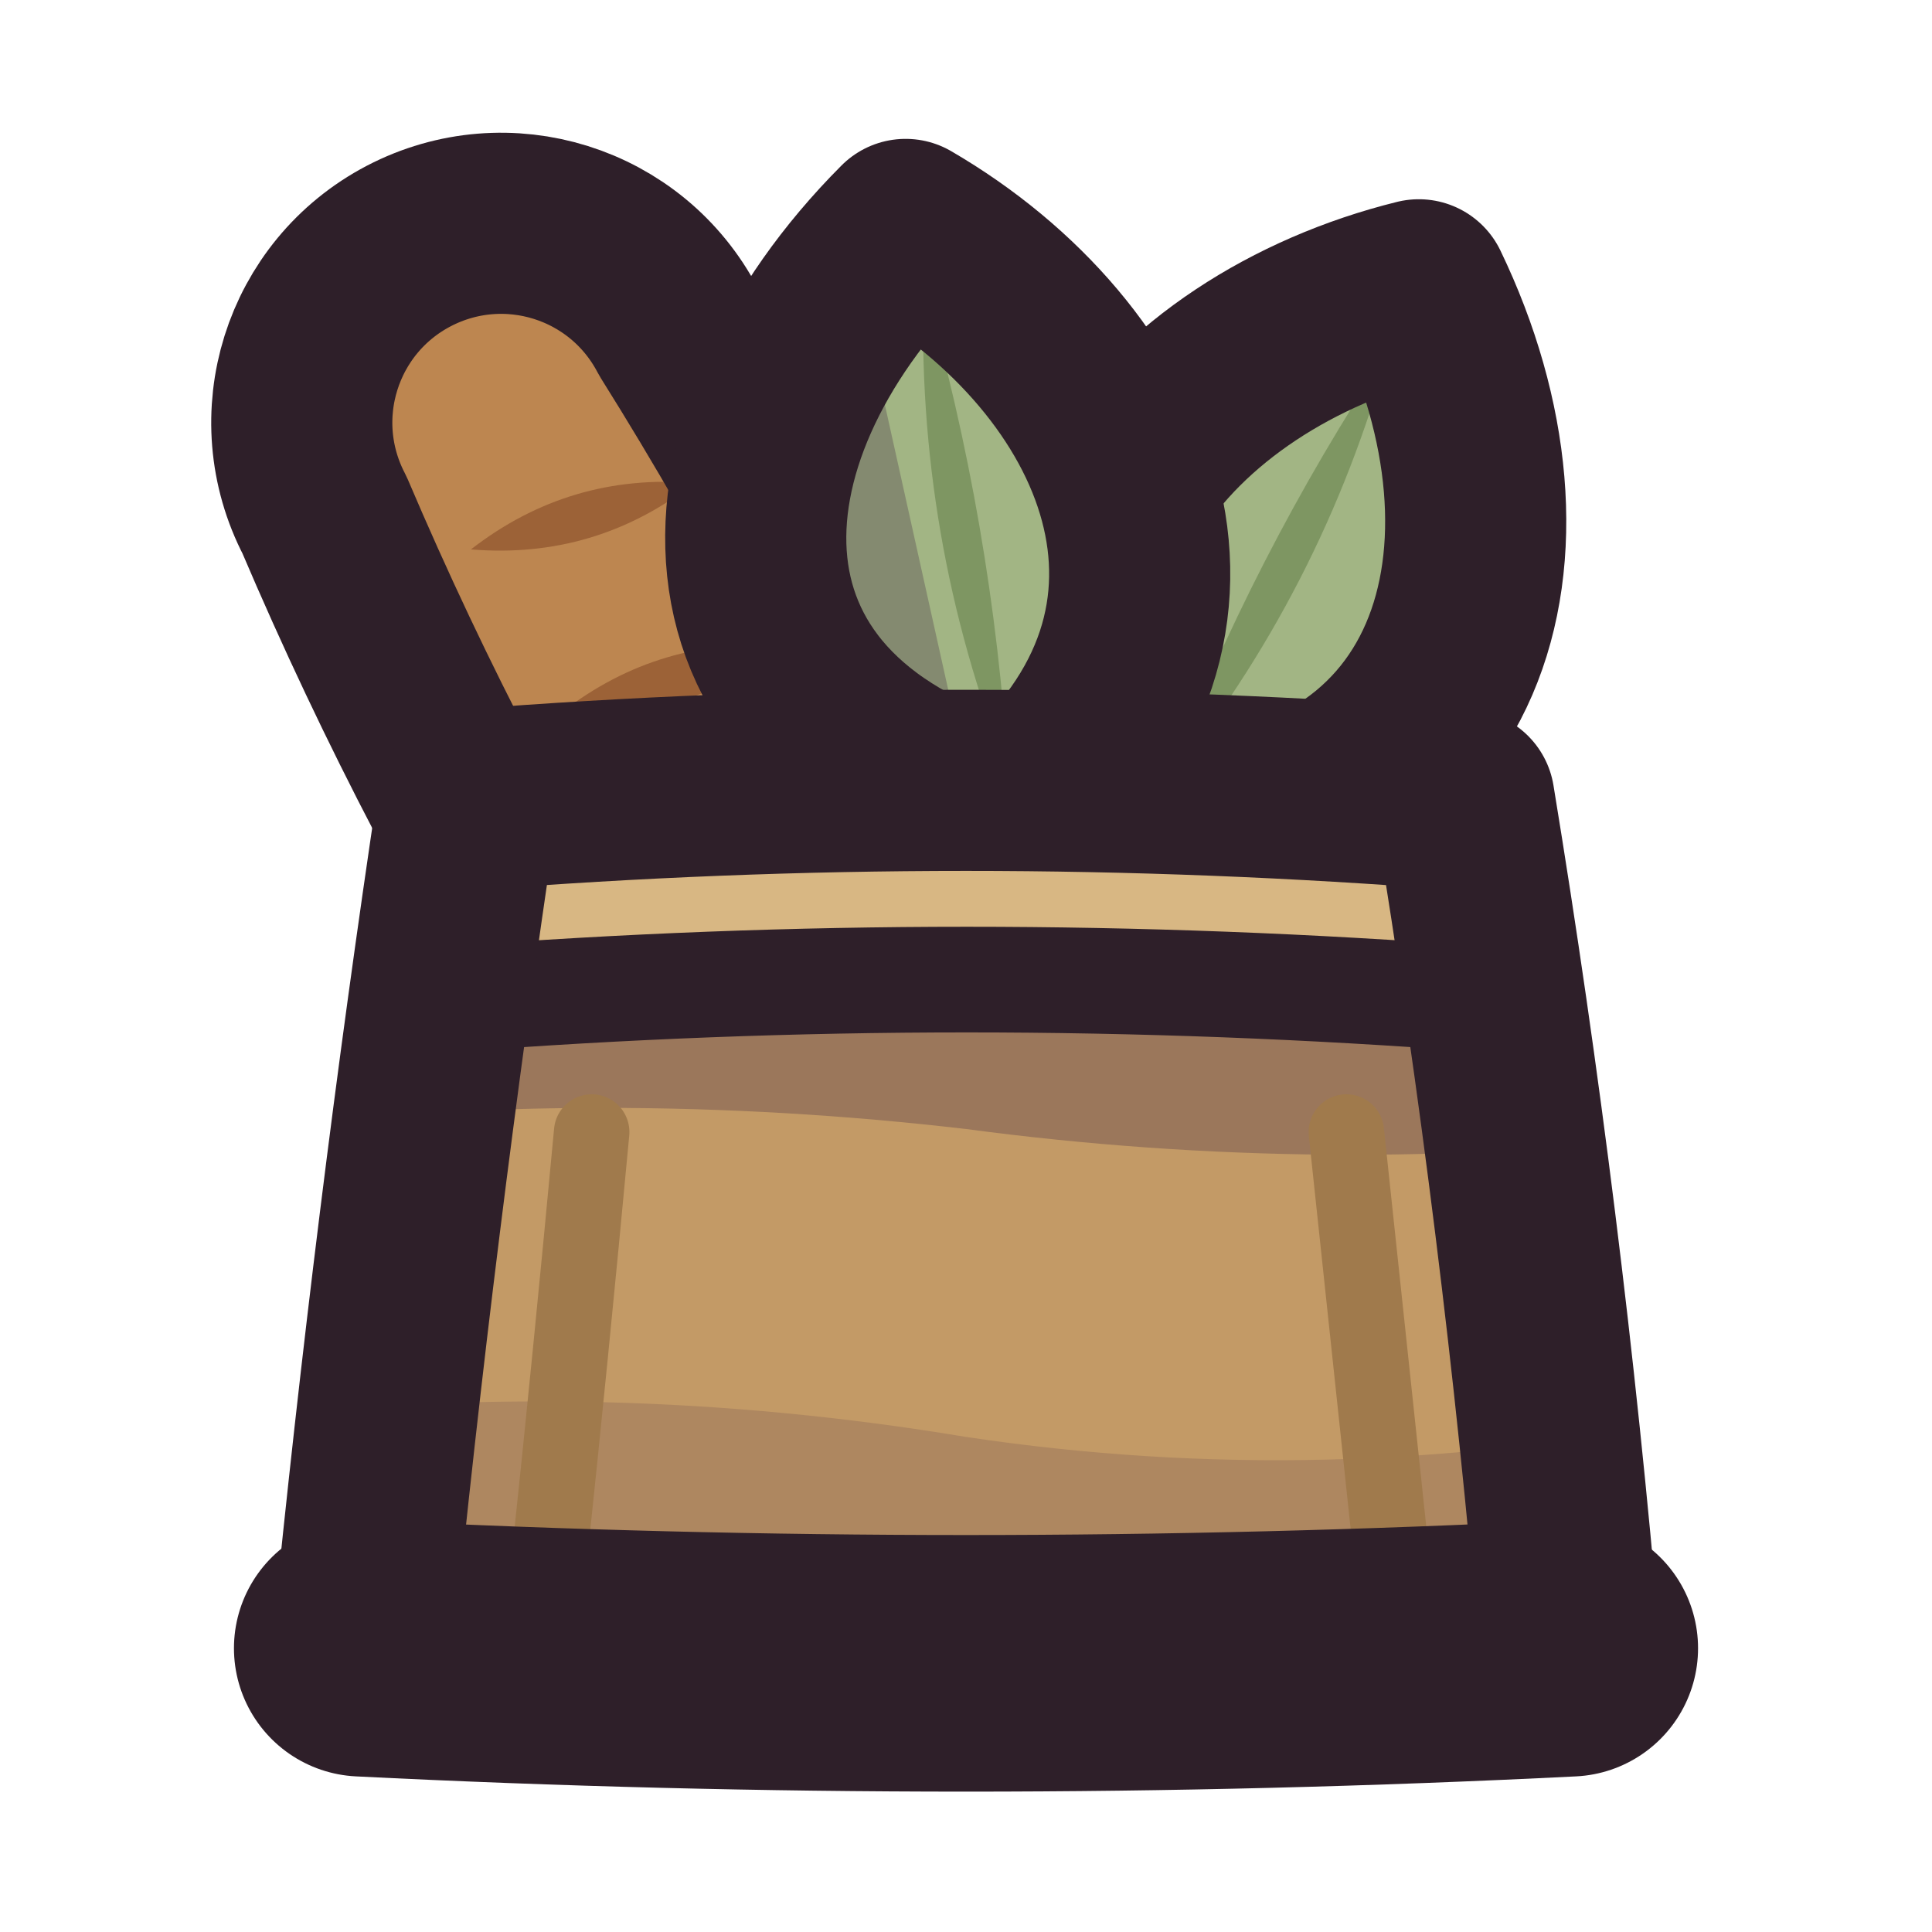
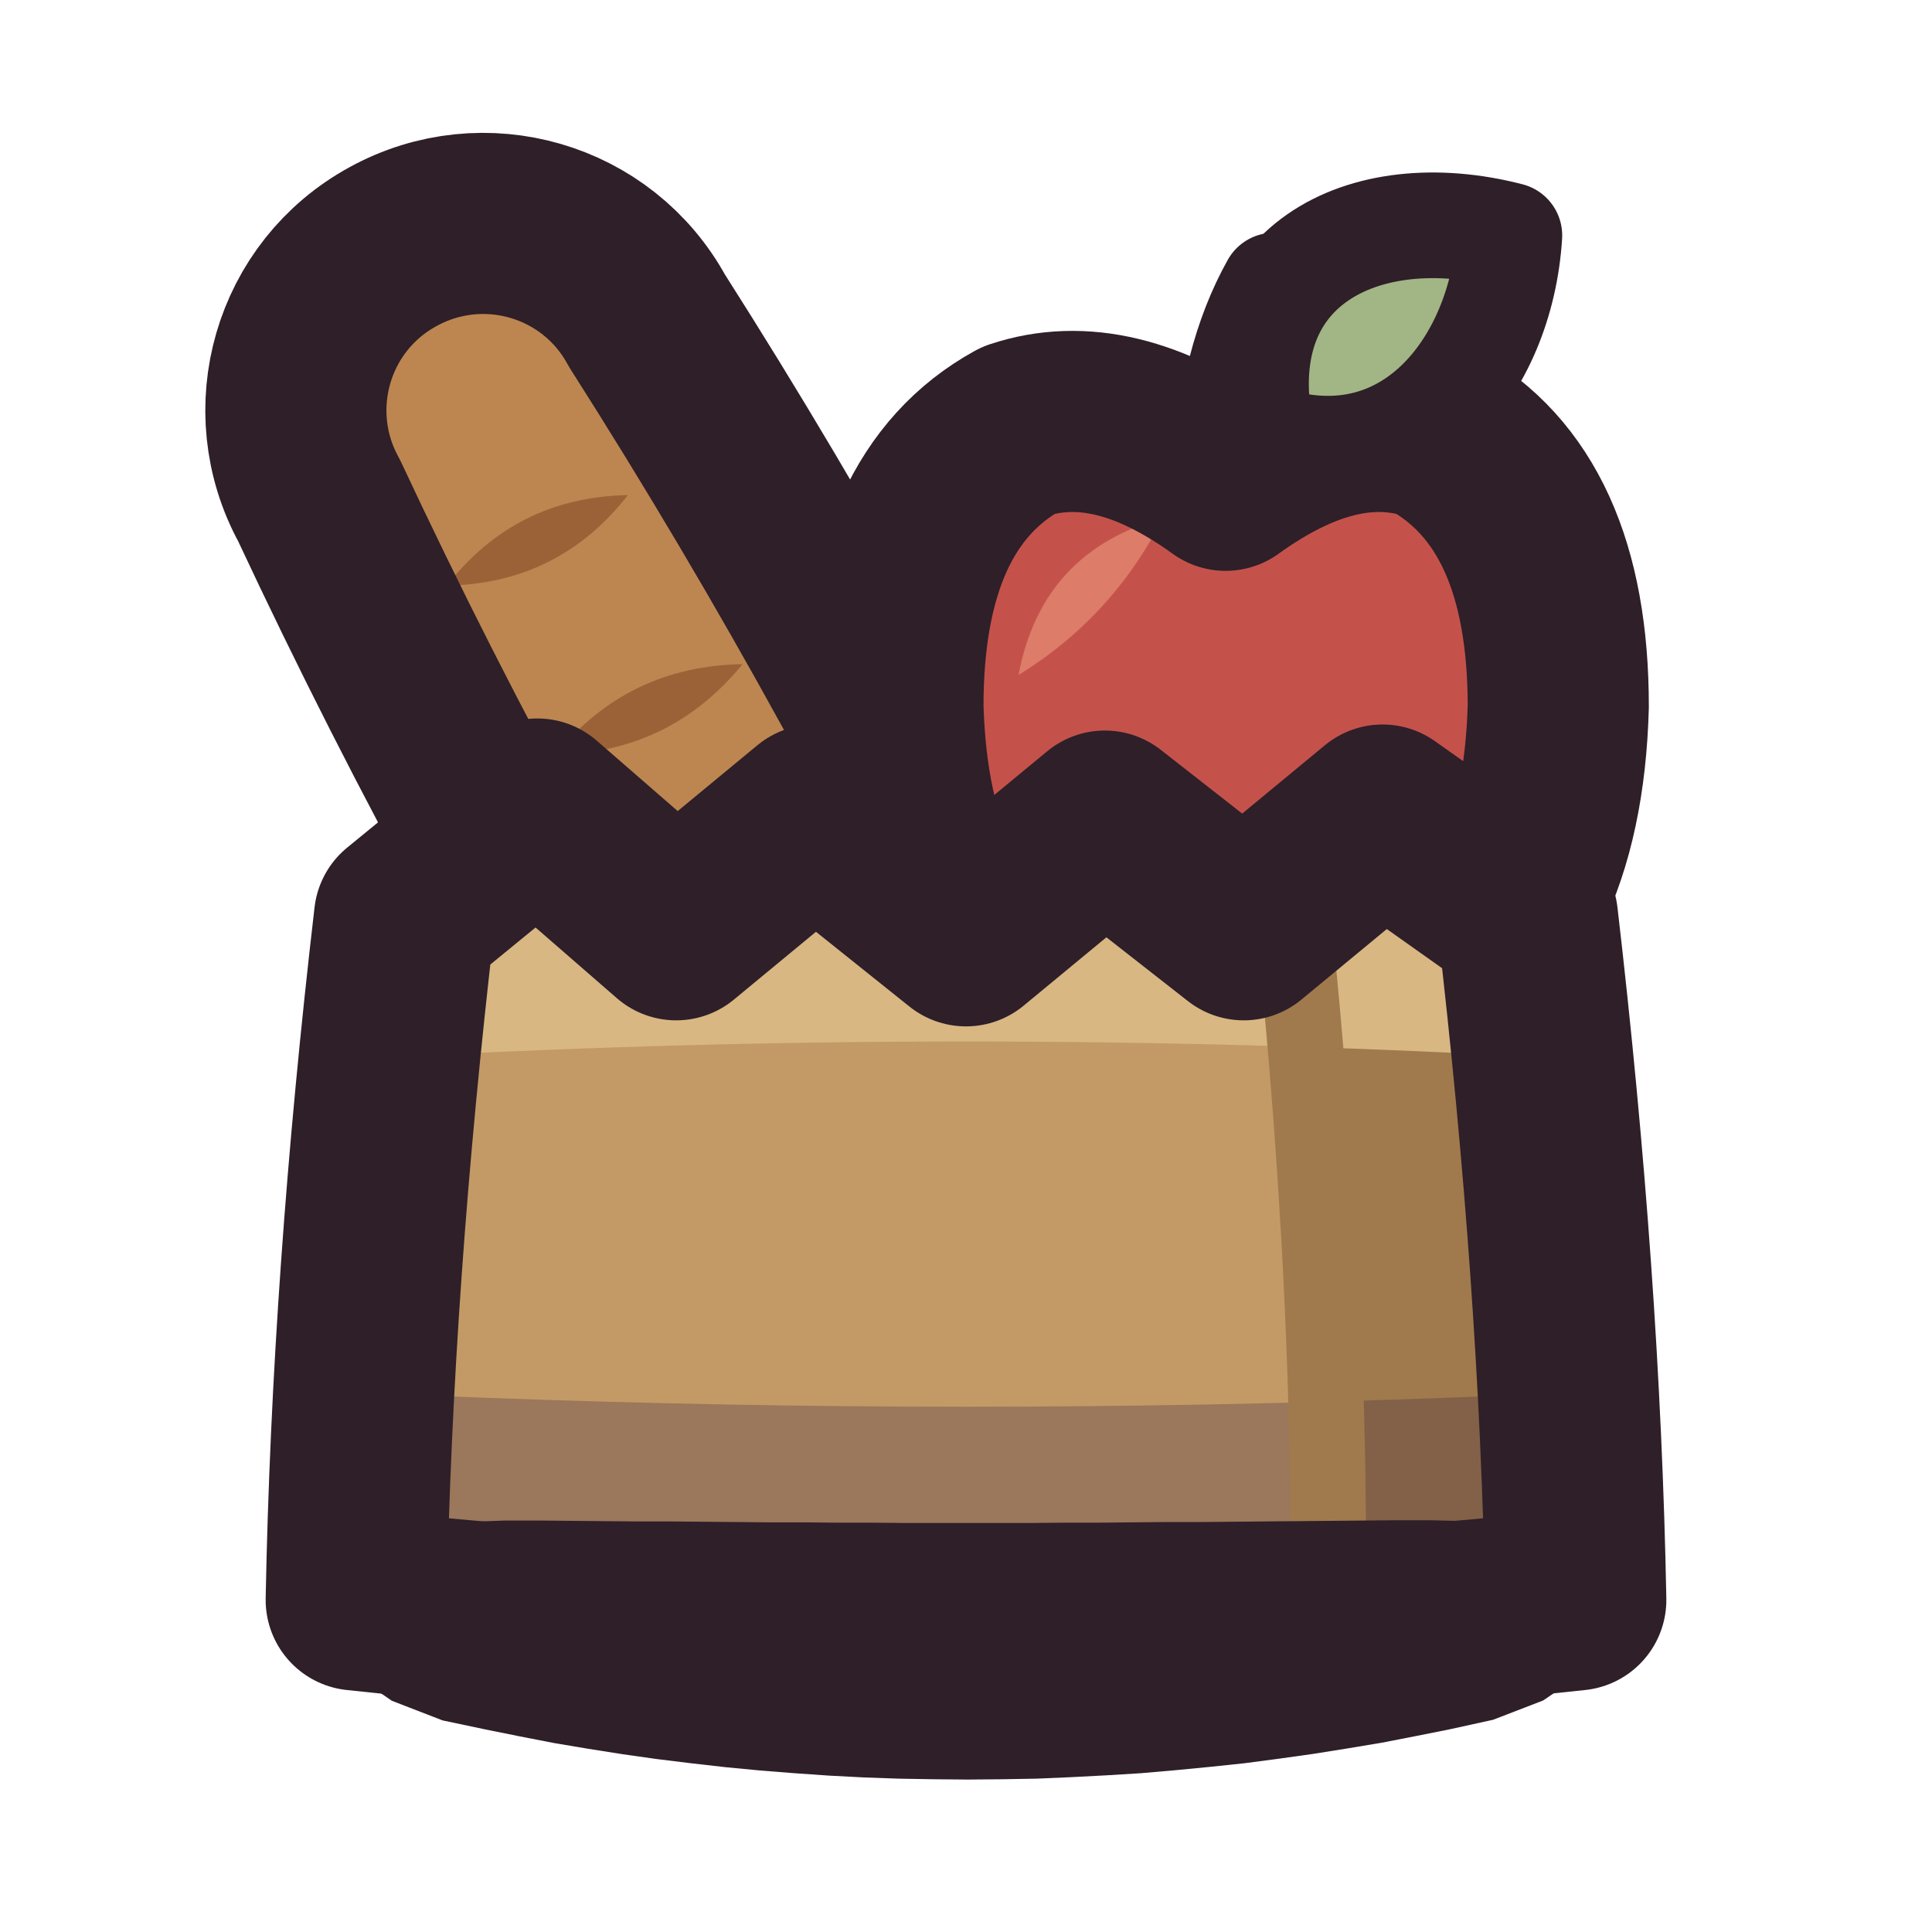
<svg xmlns="http://www.w3.org/2000/svg" viewBox="0 0 64 64" width="64" height="64">
  <defs>
    <clipPath id="icon-food-bag">
-       <path d="M15.5 26.5Q32 25.2 48.5 26.5Q50.8 40.5 52 54.6Q32 55.6 12 54.6Q13.4 40.5 15.5 26.5Z" />
+       <path d="M13.4 30.4L17.8 26.8L22.4 30.8L27 27L32 31L36.6 27.2L41.2 30.8L45.8 27L50.6 30.4Q52 42.4 52.2 53Q32 55.2 11.8 53Q12 42.4 13.4 30.4Z" />
    </clipPath>
    <clipPath id="icon-food-loaf">
-       <path d="M31.85 28.94Q27.86 19.57 22.45 10.94C20.76 7.71 16.78 6.46 13.54 8.15C10.31 9.84 9.06 13.82 10.75 17.06Q14.74 26.43 20.15 35.06C21.84 38.29 25.82 39.54 29.06 37.85C32.29 36.16 33.54 32.18 31.85 28.94Z" />
+       <path d="M34.83 35.02Q28.92 22.38 21.43 10.62C19.79 7.61 16.02 6.52 13.02 8.17C10.01 9.81 8.92 13.58 10.57 16.58Q16.48 29.22 23.97 40.98C25.61 43.99 29.38 45.08 32.38 43.43C35.39 41.79 36.48 38.02 34.83 35.02Z" />
    </clipPath>
-     <clipPath id="icon-food-leaf-a">
-       <path d="M33.6 27C41.25 20.56 37.32 11.86 30 7.6C23.12 14.5 22.57 24.03 33.6 27Z" />
-     </clipPath>
-     <clipPath id="icon-food-leaf-b">
-       <path d="M37.6 27.6C48.68 27.66 51.13 18.17 47 9.6C38.67 11.66 32.28 19.1 37.6 27.6Z" />
+     <clipPath id="icon-food-apple">
+       <path d="M40.6 15.91Q44.34 13.21 47.46 14.25Q51.62 16.54 51.62 23.4Q51.42 30.68 46.84 33.18Q43.72 34.63 40.6 33.38Q37.48 34.63 34.36 33.18Q29.78 30.68 29.58 23.4Q29.58 16.54 33.74 14.25Q36.86 13.21 40.6 15.91Z" />
    </clipPath>
  </defs>
-   <g id="p-mouth">
-     <path d="M17.8 22.6Q32 21.4 46.4 22.6L48.5 26.5Q32 25.2 15.5 26.5Z" fill="#a07a4c" />
-     <path d="M17.8 22.6Q32 21.4 46.4 22.6L48.5 26.5Q32 25.2 15.5 26.5Z" fill="#3f2541" fill-opacity="0.5" />
-     <path d="M17.8 22.6Q32 21.4 46.4 22.6L48.5 26.5Q32 25.2 15.5 26.5Z" fill="none" stroke="#2e1f29" stroke-width="3.5" stroke-linecap="round" stroke-linejoin="round" />
+   <g id="p-inside">
+     <path d="M15.4 30.4Q32 26.4 48.6 30.4L48.6 34.4L15.4 34.4Z" fill="#a07a4c" />
  </g>
  <g id="p-loaf">
-     <path d="M31.85 28.94Q27.86 19.57 22.45 10.94C20.76 7.71 16.78 6.46 13.54 8.15C10.31 9.84 9.06 13.82 10.75 17.06Q14.74 26.43 20.15 35.06C21.84 38.29 25.82 39.54 29.06 37.85C32.29 36.16 33.54 32.18 31.85 28.94Z" fill="#bd8650" />
-     <path d="M20.4 9Q25 19 30.4 32L40 32L40 9Z" fill="#3f2541" fill-opacity="0.3" clip-path="url(#icon-food-loaf)" />
-     <path d="M15.6 18.2Q19.73 18.54 23 16Q18.87 15.66 15.6 18.2Z" fill="#9c6237" />
-     <path d="M18.6 23.6Q22.73 23.94 26 21.4Q21.87 21.06 18.6 23.6Z" fill="#9c6237" />
-     <path d="M22 28.6Q25.36 29.15 28 27Q24.64 26.45 22 28.6Z" fill="#9c6237" />
-     <path d="M31.85 28.94Q27.86 19.57 22.45 10.94C20.76 7.71 16.78 6.46 13.54 8.15C10.31 9.84 9.06 13.82 10.75 17.06Q14.74 26.43 20.15 35.06C21.84 38.29 25.82 39.54 29.06 37.85C32.29 36.16 33.54 32.18 31.85 28.94Z" fill="none" stroke="#2e1f29" stroke-width="6" stroke-linecap="round" stroke-linejoin="round" />
+     <path d="M34.83 35.02Q28.92 22.38 21.43 10.62C19.79 7.61 16.02 6.52 13.02 8.17C10.01 9.81 8.92 13.58 10.57 16.58Q16.48 29.22 23.97 40.98C25.61 43.99 29.38 45.08 32.38 43.43C35.39 41.79 36.48 38.02 34.83 35.02Z" fill="#bd8650" />
+     <path d="M4 16Q14 26 40 44L40 64L0 64L0 16Z" fill="#3f2541" fill-opacity="0.3" clip-path="url(#icon-food-loaf)" />
+     <path d="M14.8 19.4Q18.52 19.33 20.8 16.4Q17.08 16.47 14.8 19.4Z" fill="#9c6237" />
+     <path d="M18.4 25Q22.2 24.94 24.6 22Q20.8 22.06 18.4 25Z" fill="#9c6237" />
+     <path d="M34.83 35.02Q28.92 22.38 21.43 10.62C19.79 7.61 16.02 6.52 13.02 8.17C10.01 9.81 8.92 13.58 10.57 16.58Q16.48 29.22 23.97 40.98C25.61 43.99 29.38 45.08 32.38 43.43C35.39 41.79 36.48 38.02 34.83 35.02Z" fill="none" stroke="#2e1f29" stroke-width="6" stroke-linecap="round" stroke-linejoin="round" />
  </g>
-   <g id="p-greens">
-     <path d="M37.6 27.6C48.68 27.66 51.13 18.17 47 9.6C38.67 11.66 32.28 19.1 37.6 27.6Z" fill="#a2b584" />
-     <path d="M38.6 26Q43.81 19.58 46 11.6Q41.5 18.39 38.6 26Z" fill="#7e9662" />
-     <path d="M38 30L52 30L52 16Z" fill="#3f2541" fill-opacity="0.3" clip-path="url(#icon-food-leaf-b)" />
-     <path d="M37.6 27.6C48.68 27.66 51.13 18.17 47 9.6C38.67 11.66 32.28 19.1 37.6 27.6Z" fill="none" stroke="#2e1f29" stroke-width="6" stroke-linecap="round" stroke-linejoin="round" />
-     <path d="M33.6 27C41.25 20.56 37.32 11.86 30 7.6C23.12 14.5 22.57 24.03 33.6 27Z" fill="#a2b584" />
-     <path d="M33.4 25.6Q32.89 17.35 30.6 9.4Q30.32 17.79 33.4 25.6Z" fill="#7e9662" />
-     <path d="M33 30L22 30L29 12Z" fill="#3f2541" fill-opacity="0.3" clip-path="url(#icon-food-leaf-a)" />
-     <path d="M33.6 27C41.25 20.56 37.32 11.86 30 7.6C23.12 14.5 22.57 24.03 33.6 27Z" fill="none" stroke="#2e1f29" stroke-width="6" stroke-linecap="round" stroke-linejoin="round" />
+   <g id="p-apple">
+     <path d="M40.6 15.91Q44.34 13.21 47.46 14.25Q51.62 16.54 51.62 23.4Q51.42 30.68 46.84 33.18Q43.72 34.63 40.6 33.38Q37.48 34.63 34.36 33.18Q29.78 30.68 29.58 23.4Q29.58 16.54 33.74 14.25Q36.86 13.21 40.6 15.91Z" fill="#c4524b" />
+     <path d="M33.74 22.36Q36.86 20.44 38.52 17.16Q34.51 18.27 33.74 22.36Z" fill="#dc7c69" />
+     <path d="M20 26.52Q40.6 29.64 60 26.52L60 50L20 50Z" fill="#3f2541" fill-opacity="0.3" clip-path="url(#icon-food-apple)" />
+     <path d="M40.6 15.91Q44.34 13.21 47.46 14.25Q51.62 16.54 51.62 23.4Q51.42 30.68 46.84 33.18Q43.72 34.63 40.6 33.38Q37.48 34.63 34.36 33.18Q29.78 30.68 29.58 23.4Q29.58 16.54 33.74 14.25Q36.86 13.21 40.6 15.91Z" fill="none" stroke="#2e1f29" stroke-width="6" stroke-linecap="round" stroke-linejoin="round" />
+     <path d="M40.6 15.7Q40.8 11.96 42.2 9.46" fill="none" stroke="#2e1f29" stroke-width="3.5" stroke-linecap="round" stroke-linejoin="round" />
+     <path d="M41.8 14.46C46.59 16.17 49.73 12.16 50 7.8C45.18 6.55 40.6 8.79 41.8 14.46Z" fill="#a2b584" />
+     <path d="M41.8 14.46C46.59 16.17 49.73 12.16 50 7.8C45.18 6.55 40.6 8.79 41.8 14.46Z" fill="none" stroke="#2e1f29" stroke-width="3.5" stroke-linecap="round" stroke-linejoin="round" />
  </g>
  <g id="p-bag">
-     <path d="M15.5 26.5Q32 25.2 48.5 26.5Q50.8 40.5 52 54.6Q32 55.6 12 54.6Q13.4 40.5 15.5 26.5Z" fill="#c39a66" />
-     <path d="M15.5 26.5Q32 25.2 48.5 26.5L49.4 33Q32 31.8 14.6 33Z" fill="#d8b783" />
-     <path d="M8 33Q20 31.6 32 33.4Q44 35 56 33L56 37.6Q44 39 32 37.4Q20 36 8 37.4Z" fill="#3f2541" fill-opacity="0.3" clip-path="url(#icon-food-bag)" />
-     <path d="M8 47Q20 45.6 32 47.6Q44 49.4 56 47L56 60L8 60Z" fill="#3f2541" fill-opacity="0.16" clip-path="url(#icon-food-bag)" />
-     <path d="M19.6 37.5Q18.9 45 18.2 51.6" fill="none" stroke="#a07a4c" stroke-width="2.5" stroke-linecap="round" stroke-linejoin="round" />
-     <path d="M44.6 37.5Q45.4 45 46.1 51.6" fill="none" stroke="#a07a4c" stroke-width="2.5" stroke-linecap="round" stroke-linejoin="round" />
-     <path d="M15 33.1Q32 31.8 49.1 33.1" fill="none" stroke="#2e1f29" stroke-width="3.5" stroke-linecap="round" stroke-linejoin="round" />
-     <path d="M15.5 26.5Q32 25.2 48.5 26.5Q50.8 40.5 52 54.6Q32 55.6 12 54.6Q13.4 40.5 15.5 26.5Z" fill="none" stroke="#2e1f29" stroke-width="6" stroke-linecap="round" stroke-linejoin="round" />
-     <path d="M12 54.6Q32 55.6 52 54.6" fill="none" stroke="#2e1f29" stroke-width="8.5" stroke-linecap="round" stroke-linejoin="round" />
+     <path d="M13.4 30.4L17.8 26.8L22.4 30.8L27 27L32 31L36.6 27.2L41.2 30.8L45.8 27L50.6 30.4Q52 42.4 52.2 53Q32 55.2 11.8 53Q12 42.4 13.4 30.4Z" fill="#c39a66" />
+     <path d="M43 31.4Q44 42.4 44.2 54.4L64 54.4L64 30.4Z" fill="#a07a4c" clip-path="url(#icon-food-bag)" />
+     <path d="M13.4 26.4L50.6 26.4L50.6 35Q32 34 13.4 35Z" fill="#d8b783" clip-path="url(#icon-food-bag)" />
+     <path d="M0 45.4Q32 47.8 64 45.4L64 64L0 64Z" fill="#3f2541" fill-opacity="0.3" clip-path="url(#icon-food-bag)" />
+     <path d="M43 32Q44 42.4 44 51.4" fill="none" stroke="#a07a4c" stroke-width="2.5" stroke-linecap="round" stroke-linejoin="round" />
+     <path d="M13.4 30.4L17.8 26.8L22.4 30.8L27 27L32 31L36.6 27.2L41.2 30.8L45.8 27L50.6 30.4Q52 42.4 52.2 53Q32 55.2 11.8 53Q12 42.4 13.4 30.4Z" fill="none" stroke="#2e1f29" stroke-width="6" stroke-linecap="round" stroke-linejoin="round" />
+     <path d="M9.72 50.1L9.48 51.63L10.05 53.53L11.33 55.21L12.98 56.34L14.66 56.99L16.08 57.29L17.22 57.52L18.35 57.74L19.48 57.93L20.62 58.11L21.75 58.27L22.89 58.41L24.03 58.54L25.18 58.65L26.32 58.74L27.47 58.82L28.62 58.88L29.76 58.92L30.91 58.94L32.06 58.95L33.21 58.94L34.35 58.92L35.5 58.87L36.65 58.81L37.79 58.74L38.94 58.64L40.08 58.53L41.22 58.41L42.36 58.26L43.5 58.1L44.63 57.92L45.77 57.73L46.9 57.51L48.05 57.28L49.46 56.97L51.12 56.33L52.75 55.22L54.07 53.54L54.65 51.6L54.39 50.05L50.01 49.55L49.54 50.23L49.28 50.37L49.06 50.36L48.71 50.37L48.19 50.38L47.37 50.36L46.29 50.36L45.19 50.37L44.09 50.38L43 50.39L41.9 50.4L40.8 50.41L39.71 50.42L38.61 50.42L37.52 50.43L36.43 50.44L35.33 50.44L34.24 50.45L33.15 50.45L32.06 50.45L30.96 50.45L29.87 50.45L28.78 50.44L27.68 50.44L26.59 50.43L25.5 50.43L24.4 50.42L23.31 50.41L22.21 50.4L21.12 50.4L20.02 50.39L18.92 50.38L17.82 50.37L16.73 50.37L15.91 50.4L15.42 50.39L15.09 50.39L14.86 50.38L14.58 50.2L14.08 49.5Z" fill="#2e1f29" />
  </g>
</svg>
